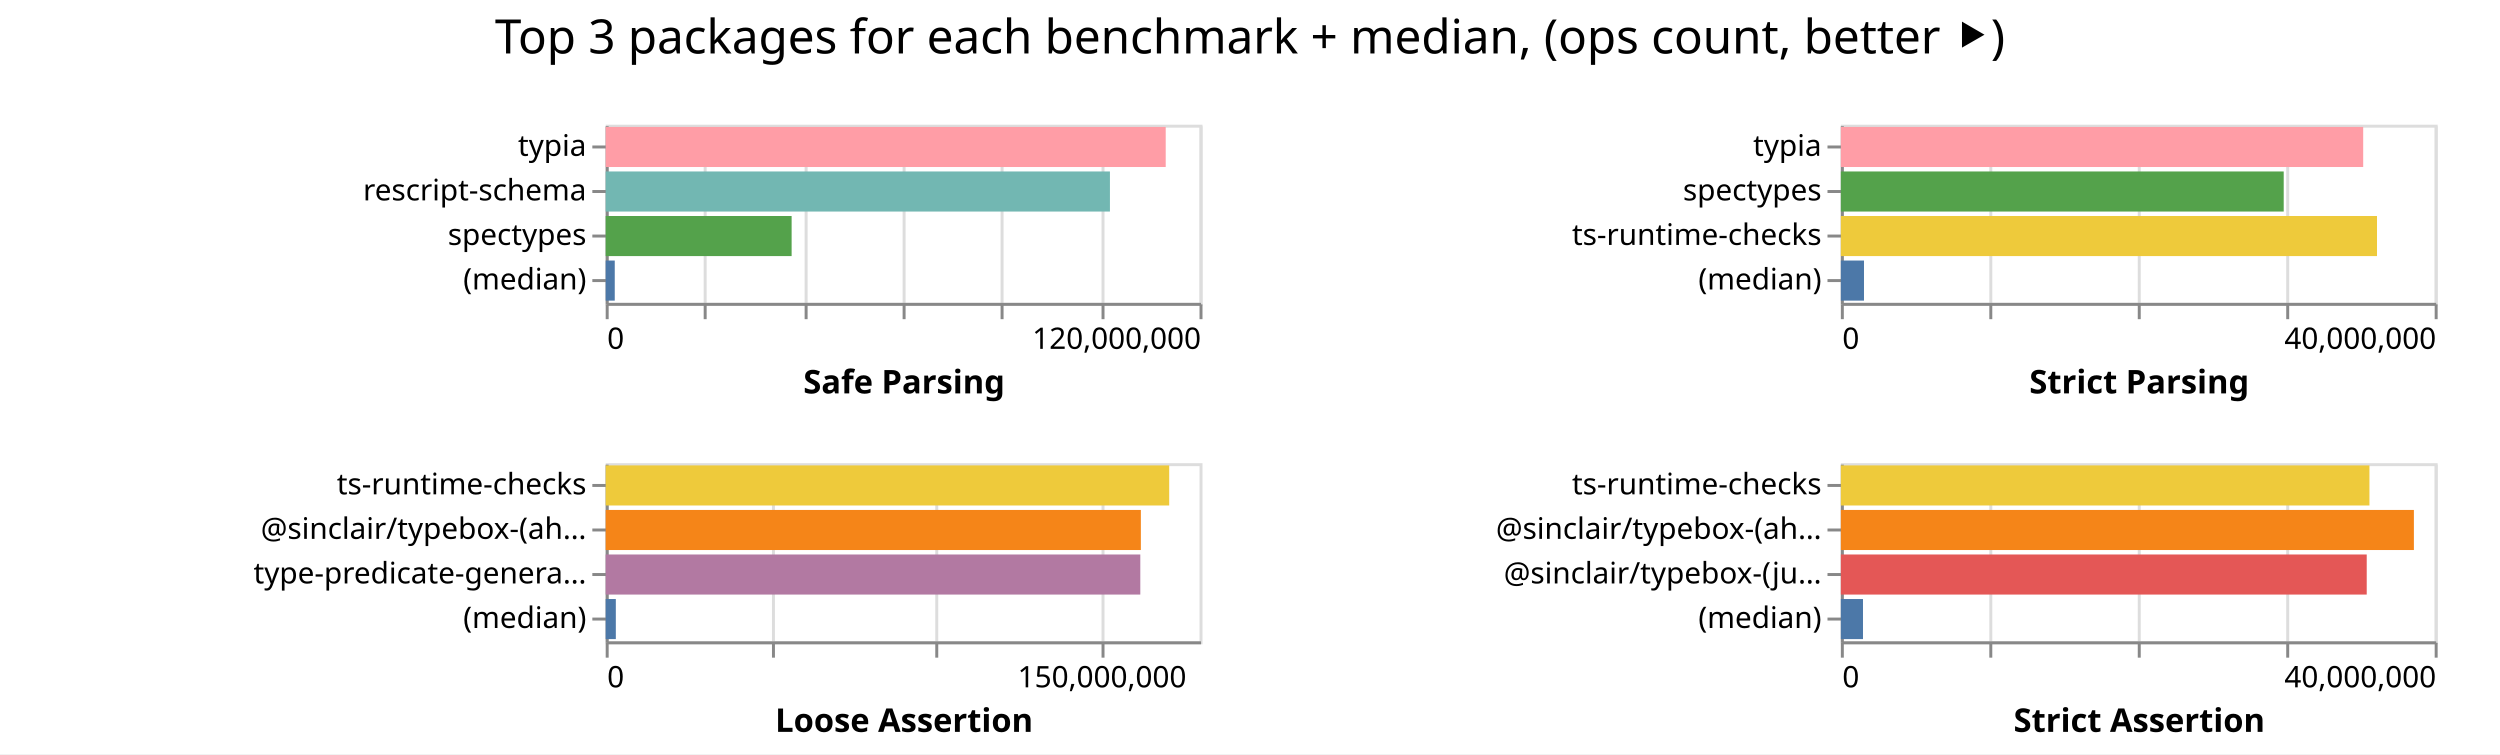
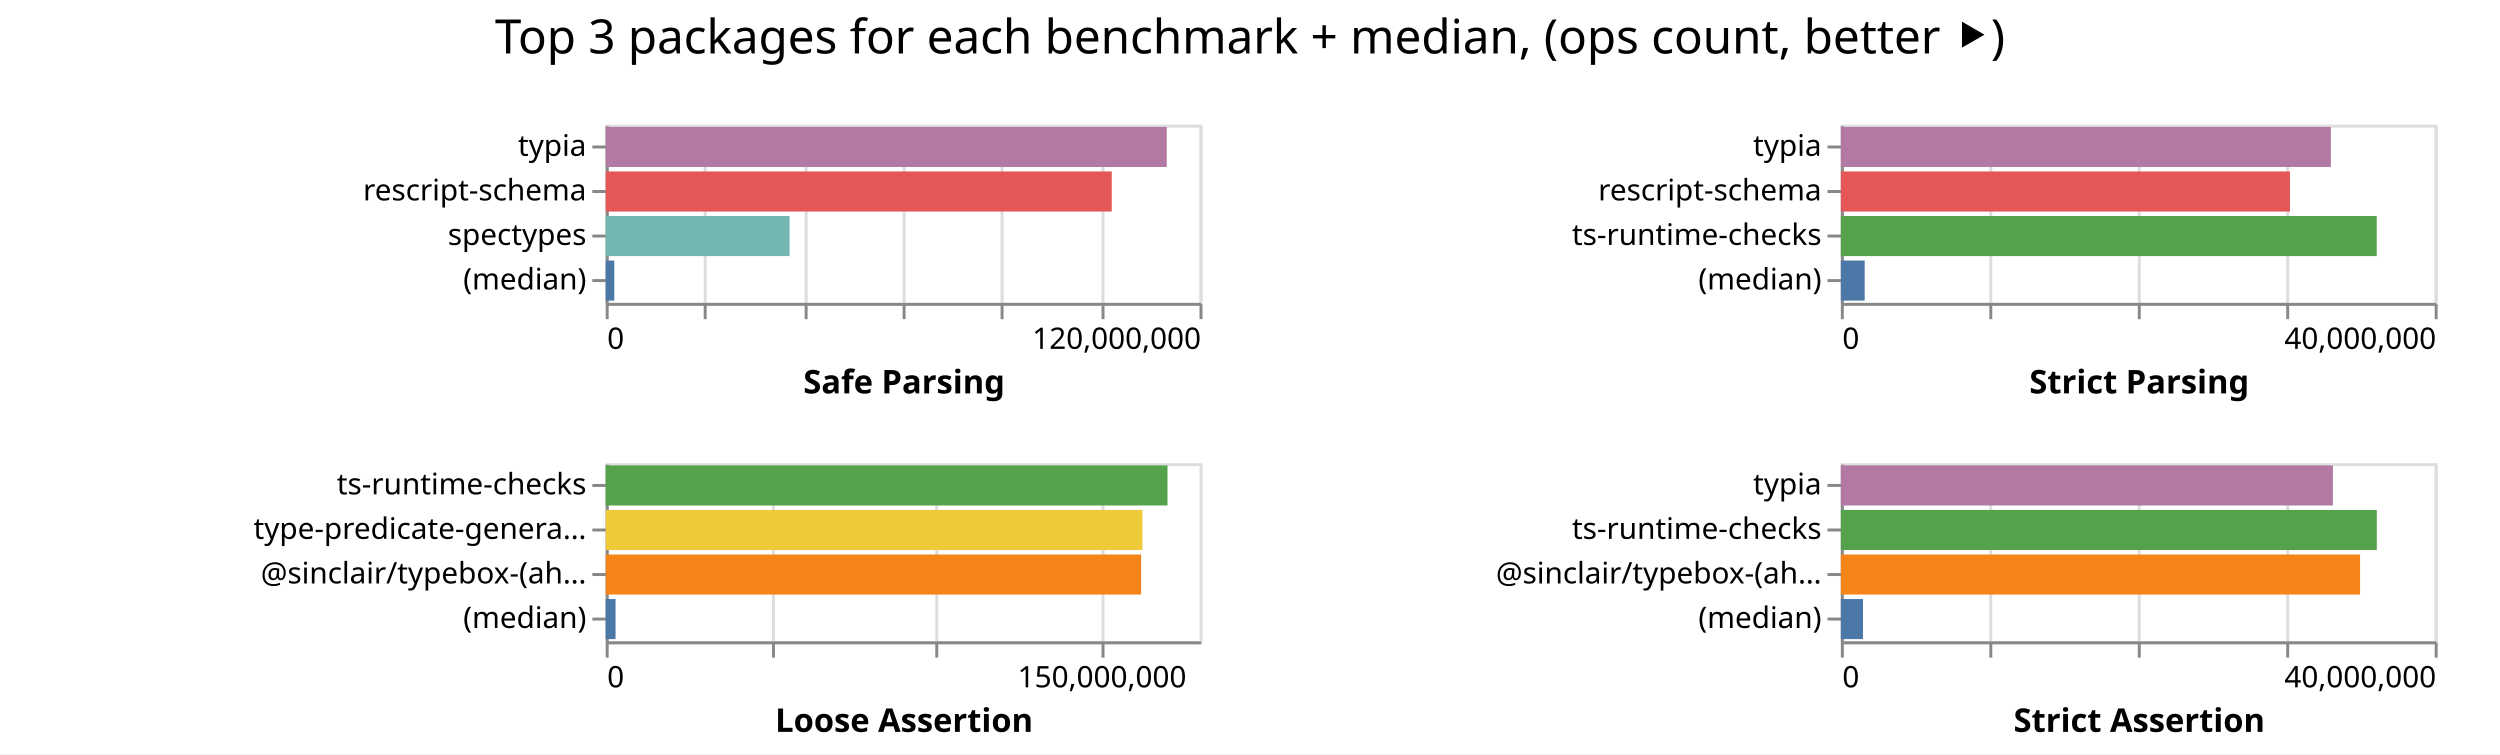
<svg xmlns="http://www.w3.org/2000/svg" width="842" height="254" class="marks">
  <path fill="#fff" d="M0 0h842v254H0z" />
  <g fill="none" stroke-miterlimit="10" aria-roledescription="group mark container" class="mark-group role-frame root">
    <path d="M204 42" aria-hidden="true" class="background" />
    <g aria-roledescription="group mark container" class="mark-group role-scope child__Safe_Parsing_group">
      <path stroke="#ddd" d="M204.5 42.5h200v60h-200Z" aria-hidden="true" class="background" />
      <g aria-hidden="true" class="mark-group role-axis">
        <path d="M204.5 102.5" aria-hidden="true" class="background" pointer-events="none" />
        <g stroke="#ddd" class="mark-rule role-axis-grid" pointer-events="none">
          <path d="M204.5 102.5v-60M237.5 102.5v-60M271.5 102.5v-60M304.5 102.5v-60M337.5 102.5v-60M371.5 102.5v-60M404.5 102.5v-60" />
        </g>
      </g>
      <g aria-label="X-axis titled 'Safe Parsing' for a linear scale with values from 0 to 120,000,000" aria-roledescription="axis" class="mark-group role-axis" pointer-events="none">
        <path d="M204.5 102.5" aria-hidden="true" class="background" />
        <g stroke="#888" class="mark-rule role-axis-tick">
          <path d="M204.5 102.5v5M237.5 102.5v5M271.5 102.5v5M304.5 102.5v5M337.5 102.5v5M371.5 102.5v5M404.5 102.5v5" />
        </g>
        <g fill="#000" class="mark-text role-axis-label" font-family="sans-serif" font-size="10">
          <text transform="translate(204.5 117.5)">0</text>
          <text text-anchor="end" transform="translate(404.5 117.5)">120,000,000</text>
        </g>
        <path stroke="#888" d="M204.5 102.5h200" class="mark-rule role-axis-domain" />
        <text fill="#000" class="mark-text role-axis-title" font-family="sans-serif" font-size="11" font-weight="bold" text-anchor="middle" transform="translate(304.5 132.5)">Safe Parsing</text>
      </g>
      <g aria-label="Y-axis for a discrete scale with 4 values: typia, rescript-schema, spectypes, (median)" aria-roledescription="axis" class="mark-group role-axis" pointer-events="none">
        <path d="M204.5 42.5" aria-hidden="true" class="background" />
        <g stroke="#888" class="mark-rule role-axis-tick">
          <path d="M204.5 49.5h-5M204.5 64.5h-5M204.5 79.5h-5M204.5 94.5h-5" />
        </g>
        <g fill="#000" class="mark-text role-axis-label" font-family="sans-serif" font-size="10" text-anchor="end">
          <text transform="translate(197.5 52.5)">typia</text>
          <text transform="translate(197.5 67.5)">rescript-schema</text>
          <text transform="translate(197.5 82.5)">spectypes</text>
          <text transform="translate(197.5 97.5)">(median)</text>
        </g>
        <path stroke="#888" d="M204.5 42.5v60" class="mark-rule role-axis-domain" />
      </g>
      <g aria-roledescription="rect mark container" class="mark-rect role-mark child__Safe_Parsing_marks">
-         <path fill="#ff9da6" d="M204 42.75h188.613v13.5H204Z" aria-label="Safe Parsing: 113167691; name: typia" aria-roledescription="bar" />
-         <path fill="#72b7b2" d="M204 57.75h169.825v13.5H204Z" aria-label="Safe Parsing: 101894958; name: rescript-schema" aria-roledescription="bar" />
-         <path fill="#54a24b" d="M204 72.75h62.619v13.5H204Z" aria-label="Safe Parsing: 37571371; name: spectypes" aria-roledescription="bar" />
-         <path fill="#4c78a8" d="M204 87.75h3.049v13.5H204Z" aria-label="Safe Parsing: 1829239.5; name: (median)" aria-roledescription="bar" />
+         <path fill="#b279a2" d="M204 42.75h188.959v13.5H204Z" aria-label="Safe Parsing: 113375405; name: typia" aria-roledescription="bar" />
+         <path fill="#e45756" d="M204 57.75h170.434v13.5H204Z" aria-label="Safe Parsing: 102260639; name: rescript-schema" aria-roledescription="bar" />
+         <path fill="#72b7b2" d="M204 72.75h61.94v13.5H204Z" aria-label="Safe Parsing: 37163928; name: spectypes" aria-roledescription="bar" />
+         <path fill="#4c78a8" d="M204 87.75h2.89v13.5H204Z" aria-label="Safe Parsing: 1733774; name: (median)" aria-roledescription="bar" />
      </g>
    </g>
    <g aria-roledescription="group mark container" class="mark-group role-scope child__Strict_Parsing_group">
      <path stroke="#ddd" d="M620.5 42.5h200v60h-200Z" aria-hidden="true" class="background" />
      <g aria-hidden="true" class="mark-group role-axis">
        <path d="M620.5 102.5" aria-hidden="true" class="background" pointer-events="none" />
        <g stroke="#ddd" class="mark-rule role-axis-grid" pointer-events="none">
          <path d="M620.5 102.5v-60M670.5 102.5v-60M720.5 102.5v-60M770.5 102.5v-60M820.5 102.5v-60" />
        </g>
      </g>
      <g aria-label="X-axis titled 'Strict Parsing' for a linear scale with values from 0 to 40,000,000" aria-roledescription="axis" class="mark-group role-axis" pointer-events="none">
        <path d="M620.5 102.5" aria-hidden="true" class="background" />
        <g stroke="#888" class="mark-rule role-axis-tick">
          <path d="M620.5 102.5v5M670.5 102.5v5M720.5 102.5v5M770.5 102.5v5M820.5 102.5v5" />
        </g>
        <g fill="#000" class="mark-text role-axis-label" font-family="sans-serif" font-size="10">
          <text transform="translate(620.5 117.5)">0</text>
          <text text-anchor="end" transform="translate(820.5 117.5)">40,000,000</text>
        </g>
        <path stroke="#888" d="M620.5 102.5h200" class="mark-rule role-axis-domain" />
        <text fill="#000" class="mark-text role-axis-title" font-family="sans-serif" font-size="11" font-weight="bold" text-anchor="middle" transform="translate(720.5 132.5)">Strict Parsing</text>
      </g>
-       <g aria-label="Y-axis for a discrete scale with 4 values: typia, spectypes, ts-runtime-checks, (median)" aria-roledescription="axis" class="mark-group role-axis" pointer-events="none">
+       <g aria-label="Y-axis for a discrete scale with 4 values: typia, rescript-schema, ts-runtime-checks, (median)" aria-roledescription="axis" class="mark-group role-axis" pointer-events="none">
        <path d="M620.5 42.5" aria-hidden="true" class="background" />
        <g stroke="#888" class="mark-rule role-axis-tick">
          <path d="M620.5 49.5h-5M620.5 64.5h-5M620.5 79.5h-5M620.5 94.5h-5" />
        </g>
        <g fill="#000" class="mark-text role-axis-label" font-family="sans-serif" font-size="10" text-anchor="end">
          <text transform="translate(613.5 52.5)">typia</text>
-           <text transform="translate(613.5 67.5)">spectypes</text>
+           <text transform="translate(613.5 67.5)">rescript-schema</text>
          <text transform="translate(613.5 82.5)">ts-runtime-checks</text>
          <text transform="translate(613.5 97.5)">(median)</text>
        </g>
        <path stroke="#888" d="M620.5 42.5v60" class="mark-rule role-axis-domain" />
      </g>
      <g aria-roledescription="rect mark container" class="mark-rect role-mark child__Strict_Parsing_marks">
-         <path fill="#ff9da6" d="M620 42.75h175.924v13.5H620Z" aria-label="Strict Parsing: 35184817; name: typia" aria-roledescription="bar" />
-         <path fill="#54a24b" d="M620 57.75h149.154v13.5H620Z" aria-label="Strict Parsing: 29830804; name: spectypes" aria-roledescription="bar" />
-         <path fill="#eeca3b" d="M620 72.75h180.575v13.5H620Z" aria-label="Strict Parsing: 36114991; name: ts-runtime-checks" aria-roledescription="bar" />
-         <path fill="#4c78a8" d="M620 87.75h7.792v13.5H620Z" aria-label="Strict Parsing: 1558484; name: (median)" aria-roledescription="bar" />
+         <path fill="#b279a2" d="M620 42.75h165.033v13.5H620Z" aria-label="Strict Parsing: 33006570; name: typia" aria-roledescription="bar" />
+         <path fill="#e45756" d="M620 57.75h151.255v13.5H620Z" aria-label="Strict Parsing: 30251020; name: rescript-schema" aria-roledescription="bar" />
+         <path fill="#54a24b" d="M620 72.75h180.48v13.5H620Z" aria-label="Strict Parsing: 36096083; name: ts-runtime-checks" aria-roledescription="bar" />
+         <path fill="#4c78a8" d="M620 87.75h8.026v13.5H620Z" aria-label="Strict Parsing: 1605119; name: (median)" aria-roledescription="bar" />
      </g>
    </g>
    <g aria-roledescription="group mark container" class="mark-group role-scope child__Loose_Assertion_group">
      <path stroke="#ddd" d="M204.5 156.5h200v60h-200Z" aria-hidden="true" class="background" />
      <g aria-hidden="true" class="mark-group role-axis">
        <path d="M204.5 216.5" aria-hidden="true" class="background" pointer-events="none" />
        <g stroke="#ddd" class="mark-rule role-axis-grid" pointer-events="none">
          <path d="M204.5 216.5v-60M260.5 216.5v-60M315.5 216.5v-60M371.5 216.5v-60" />
        </g>
      </g>
      <g aria-label="X-axis titled 'Loose Assertion' for a linear scale with values from 0 to 180,000,000" aria-roledescription="axis" class="mark-group role-axis" pointer-events="none">
        <path d="M204.5 216.5" aria-hidden="true" class="background" />
        <g stroke="#888" class="mark-rule role-axis-tick">
          <path d="M204.5 216.5v5M260.5 216.5v5M315.5 216.5v5M371.5 216.5v5" />
        </g>
        <g fill="#000" class="mark-text role-axis-label" font-family="sans-serif" font-size="10">
          <text transform="translate(204.5 231.5)">0</text>
          <text text-anchor="middle" transform="translate(371.167 231.5)">150,000,000</text>
        </g>
        <path stroke="#888" d="M204.5 216.5h200" class="mark-rule role-axis-domain" />
        <text fill="#000" class="mark-text role-axis-title" font-family="sans-serif" font-size="11" font-weight="bold" text-anchor="middle" transform="translate(304.5 246.5)">Loose Assertion</text>
      </g>
-       <g aria-label="Y-axis for a discrete scale with 4 values: ts-runtime-checks, @sinclair/typebox-(ahead-of-time), type-predicate-generator, (median)" aria-roledescription="axis" class="mark-group role-axis" pointer-events="none">
+       <g aria-label="Y-axis for a discrete scale with 4 values: ts-runtime-checks, type-predicate-generator, @sinclair/typebox-(ahead-of-time), (median)" aria-roledescription="axis" class="mark-group role-axis" pointer-events="none">
        <path d="M204.5 156.5" aria-hidden="true" class="background" />
        <g stroke="#888" class="mark-rule role-axis-tick">
          <path d="M204.5 163.5h-5M204.5 178.5h-5M204.5 193.5h-5M204.5 208.5h-5" />
        </g>
        <g fill="#000" class="mark-text role-axis-label" font-family="sans-serif" font-size="10" text-anchor="end">
          <text transform="translate(197.5 166.5)">ts-runtime-checks</text>
-           <text transform="translate(197.5 181.5)">@sinclair/typebox-(ah…</text>
-           <text transform="translate(197.5 196.5)">type-predicate-genera…</text>
+           <text transform="translate(197.5 181.5)">type-predicate-genera…</text>
+           <text transform="translate(197.5 196.5)">@sinclair/typebox-(ah…</text>
          <text transform="translate(197.5 211.5)">(median)</text>
        </g>
        <path stroke="#888" d="M204.5 156.5v60" class="mark-rule role-axis-domain" />
      </g>
      <g aria-roledescription="rect mark container" class="mark-rect role-mark child__Loose_Assertion_marks">
-         <path fill="#eeca3b" d="M204 156.75h189.787v13.5H204Z" aria-label="Loose Assertion: 170808069; name: ts-runtime-checks" aria-roledescription="bar" />
-         <path fill="#f58518" d="M204 171.75h180.241v13.5H204Z" aria-label="Loose Assertion: 162217145; name: @sinclair/typebox-(ahead-of-time)" aria-roledescription="bar" />
-         <path fill="#b279a2" d="M204 186.75h180.054v13.5H204Z" aria-label="Loose Assertion: 162048695; name: type-predicate-generator" aria-roledescription="bar" />
-         <path fill="#4c78a8" d="M204 201.75h3.41v13.5H204Z" aria-label="Loose Assertion: 3068658; name: (median)" aria-roledescription="bar" />
+         <path fill="#54a24b" d="M204 156.75h189.215v13.5H204Z" aria-label="Loose Assertion: 170293082; name: ts-runtime-checks" aria-roledescription="bar" />
+         <path fill="#eeca3b" d="M204 171.75h180.778v13.5H204Z" aria-label="Loose Assertion: 162700040; name: type-predicate-generator" aria-roledescription="bar" />
+         <path fill="#f58518" d="M204 186.75h180.325v13.5H204Z" aria-label="Loose Assertion: 162292284; name: @sinclair/typebox-(ahead-of-time)" aria-roledescription="bar" />
+         <path fill="#4c78a8" d="M204 201.75h3.322v13.5H204Z" aria-label="Loose Assertion: 2990017; name: (median)" aria-roledescription="bar" />
      </g>
    </g>
    <g aria-roledescription="group mark container" class="mark-group role-scope child__Strict_Assertion_group">
      <path stroke="#ddd" d="M620.5 156.5h200v60h-200Z" aria-hidden="true" class="background" />
      <g aria-hidden="true" class="mark-group role-axis">
        <path d="M620.5 216.5" aria-hidden="true" class="background" pointer-events="none" />
        <g stroke="#ddd" class="mark-rule role-axis-grid" pointer-events="none">
          <path d="M620.5 216.5v-60M670.5 216.5v-60M720.5 216.5v-60M770.5 216.5v-60M820.5 216.5v-60" />
        </g>
      </g>
      <g aria-label="X-axis titled 'Strict Assertion' for a linear scale with values from 0 to 40,000,000" aria-roledescription="axis" class="mark-group role-axis" pointer-events="none">
        <path d="M620.5 216.5" aria-hidden="true" class="background" />
        <g stroke="#888" class="mark-rule role-axis-tick">
          <path d="M620.5 216.5v5M670.5 216.5v5M720.5 216.5v5M770.5 216.5v5M820.5 216.5v5" />
        </g>
        <g fill="#000" class="mark-text role-axis-label" font-family="sans-serif" font-size="10">
          <text transform="translate(620.5 231.5)">0</text>
          <text text-anchor="end" transform="translate(820.5 231.5)">40,000,000</text>
        </g>
        <path stroke="#888" d="M620.5 216.5h200" class="mark-rule role-axis-domain" />
        <text fill="#000" class="mark-text role-axis-title" font-family="sans-serif" font-size="11" font-weight="bold" text-anchor="middle" transform="translate(720.5 246.5)">Strict Assertion</text>
      </g>
-       <g aria-label="Y-axis for a discrete scale with 4 values: ts-runtime-checks, @sinclair/typebox-(ahead-of-time), @sinclair/typebox-(just-in-time), (median)" aria-roledescription="axis" class="mark-group role-axis" pointer-events="none">
+       <g aria-label="Y-axis for a discrete scale with 4 values: typia, ts-runtime-checks, @sinclair/typebox-(ahead-of-time), (median)" aria-roledescription="axis" class="mark-group role-axis" pointer-events="none">
        <path d="M620.5 156.5" aria-hidden="true" class="background" />
        <g stroke="#888" class="mark-rule role-axis-tick">
          <path d="M620.5 163.5h-5M620.5 178.5h-5M620.5 193.5h-5M620.5 208.5h-5" />
        </g>
        <g fill="#000" class="mark-text role-axis-label" font-family="sans-serif" font-size="10" text-anchor="end">
-           <text transform="translate(613.5 166.5)">ts-runtime-checks</text>
-           <text transform="translate(613.5 181.5)">@sinclair/typebox-(ah…</text>
-           <text transform="translate(613.5 196.5)">@sinclair/typebox-(ju…</text>
+           <text transform="translate(613.5 166.5)">typia</text>
+           <text transform="translate(613.5 181.5)">ts-runtime-checks</text>
+           <text transform="translate(613.5 196.5)">@sinclair/typebox-(ah…</text>
          <text transform="translate(613.5 211.5)">(median)</text>
        </g>
        <path stroke="#888" d="M620.5 156.5v60" class="mark-rule role-axis-domain" />
      </g>
      <g aria-roledescription="rect mark container" class="mark-rect role-mark child__Strict_Assertion_marks">
-         <path fill="#eeca3b" d="M620 156.75h178.03v13.5H620Z" aria-label="Strict Assertion: 35606006; name: ts-runtime-checks" aria-roledescription="bar" />
-         <path fill="#f58518" d="M620 171.75h192.997v13.5H620Z" aria-label="Strict Assertion: 38599432; name: @sinclair/typebox-(ahead-of-time)" aria-roledescription="bar" />
-         <path fill="#e45756" d="M620 186.75h177.112v13.5H620Z" aria-label="Strict Assertion: 35422376; name: @sinclair/typebox-(just-in-time)" aria-roledescription="bar" />
-         <path fill="#4c78a8" d="M620 201.75h7.455v13.5H620Z" aria-label="Strict Assertion: 1490978; name: (median)" aria-roledescription="bar" />
+         <path fill="#b279a2" d="M620 156.75h165.726v13.5H620Z" aria-label="Strict Assertion: 33145256; name: typia" aria-roledescription="bar" />
+         <path fill="#54a24b" d="M620 171.75h180.506v13.5H620Z" aria-label="Strict Assertion: 36101298; name: ts-runtime-checks" aria-roledescription="bar" />
+         <path fill="#f58518" d="M620 186.75h174.878v13.5H620Z" aria-label="Strict Assertion: 34975581; name: @sinclair/typebox-(ahead-of-time)" aria-roledescription="bar" />
+         <path fill="#4c78a8" d="M620 201.75h7.454v13.5H620Z" aria-label="Strict Assertion: 1490890; name: (median)" aria-roledescription="bar" />
      </g>
    </g>
    <g class="mark-group role-title">
      <path d="M421 5" aria-hidden="true" class="background" pointer-events="none" />
      <text fill="#000" aria-label="Title text 'Top 3 packages for each benchmark + median, (ops count, better ⯈)'" aria-roledescription="title" class="mark-text role-title-text" font-family="sans-serif" font-size="16" pointer-events="none" text-anchor="middle" transform="translate(421 18)">Top 3 packages for each benchmark + median, (ops count, better ⯈)</text>
    </g>
  </g>
</svg>
